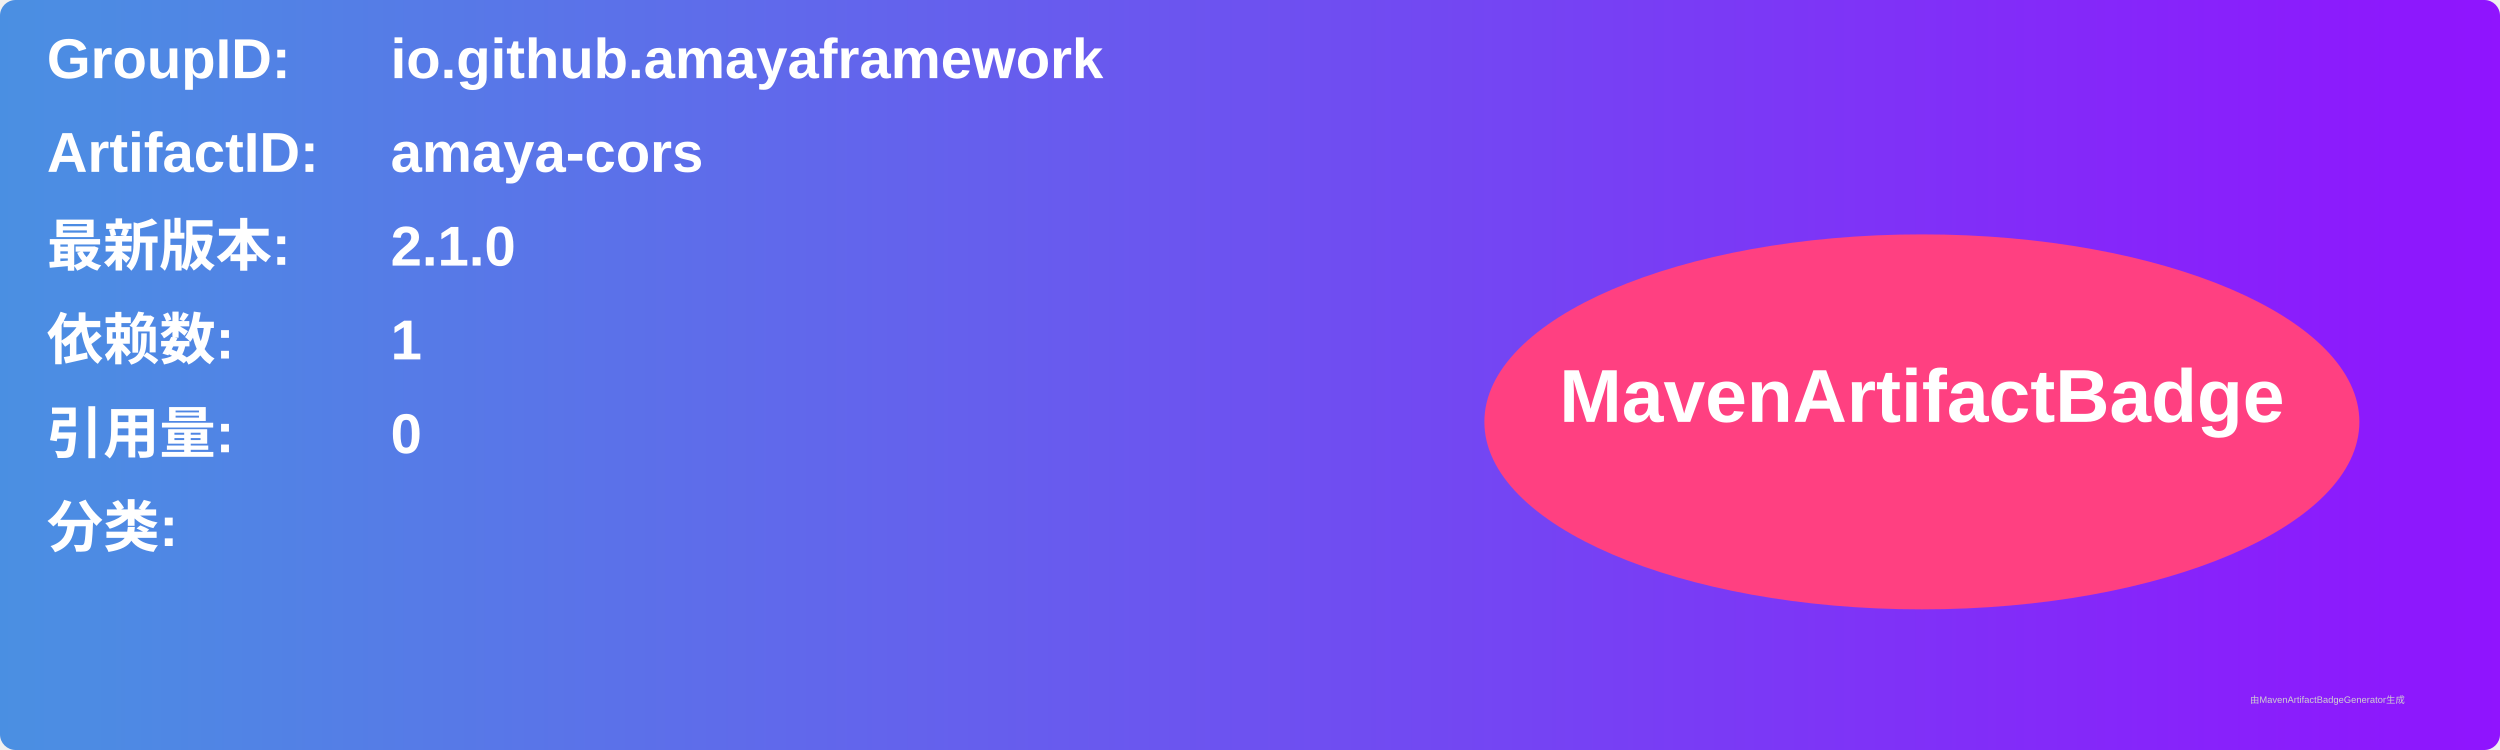
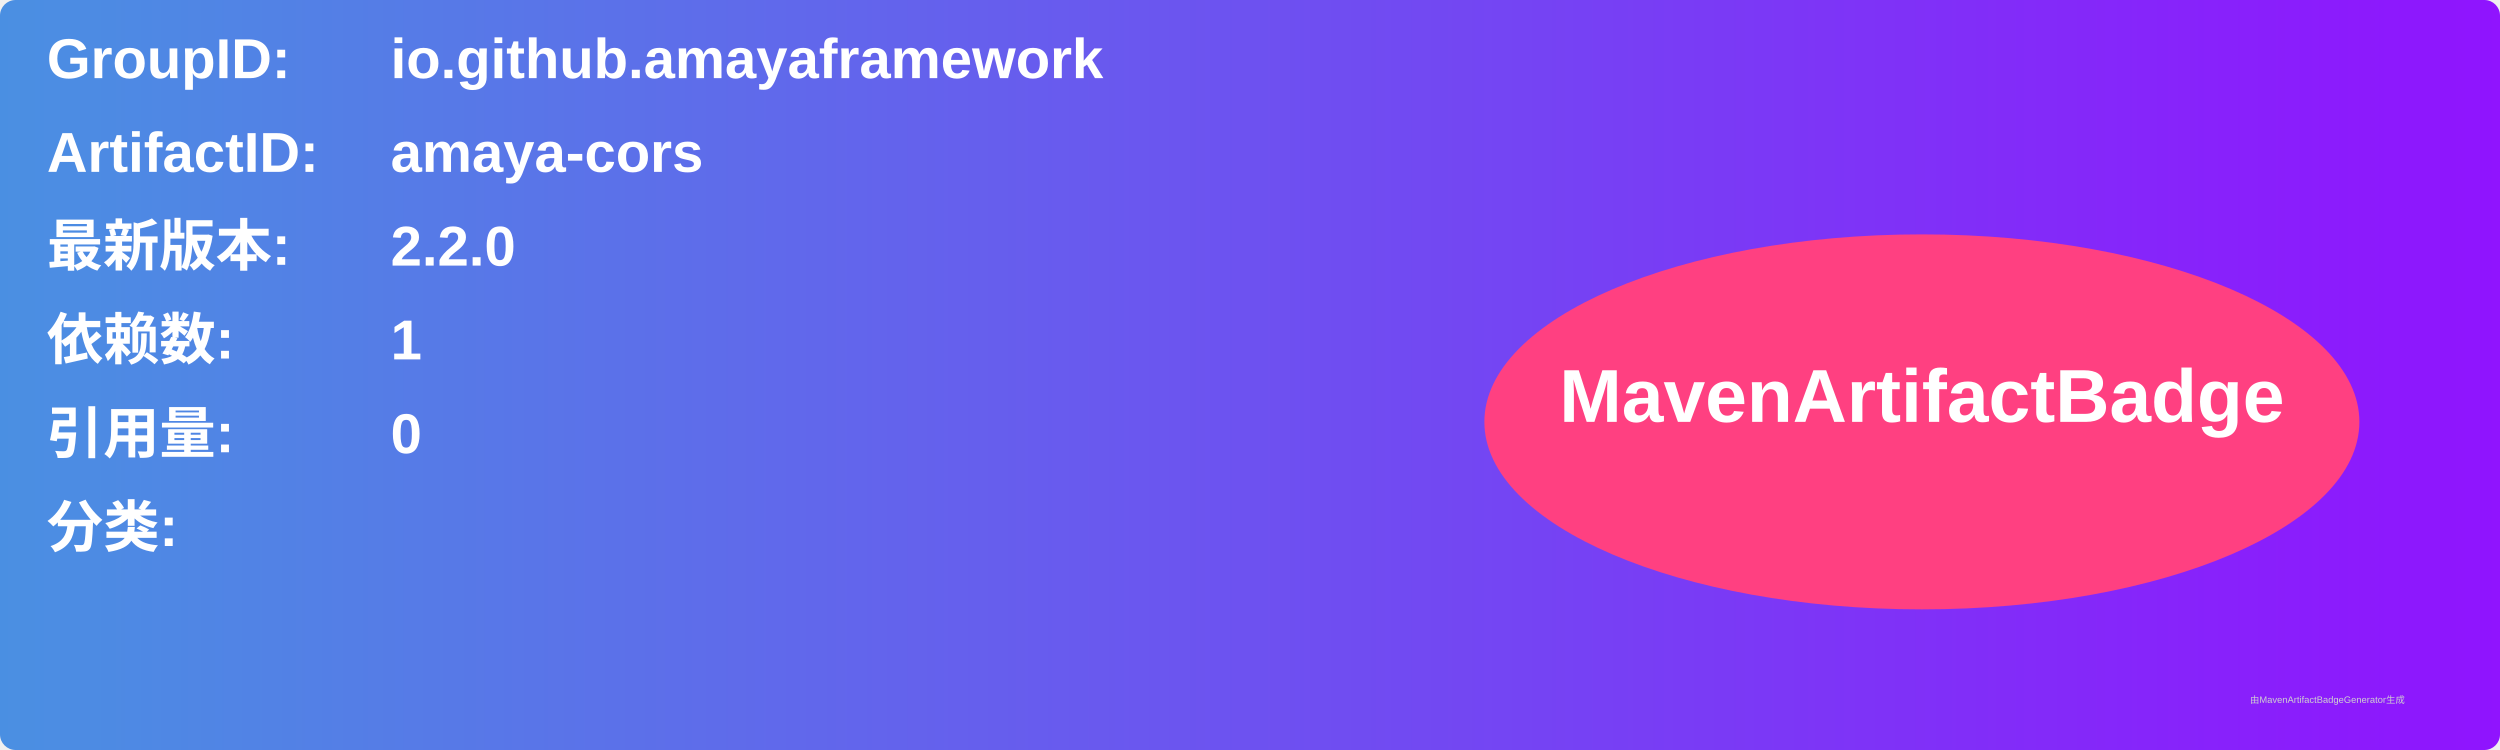
<svg xmlns="http://www.w3.org/2000/svg" width="800" height="240" viewBox="0 0 800 240">
  <linearGradient id="grad" x1="0%" y1="0%" x2="100%" y2="0%">
    <stop offset="0%" stop-color="#4a90e2" />
    <stop offset="100%" stop-color="#9013fe" />
  </linearGradient>
  <rect width="100%" height="100%" rx="5" ry="5" fill="url(#grad)" />
  <g transform="translate(15, 15)">
    <text x="0" y="10" font-family="Arial" font-size="18" fill="white" font-weight="bold" width="260">GroupID:</text>
    <text x="110" y="10" font-family="Arial" font-size="18" fill="white" font-weight="bold" width="460">io.github.amayaframework</text>
    <text x="0" y="40" font-family="Arial" font-size="18" fill="white" font-weight="bold" width="260">ArtifactID:</text>
    <text x="110" y="40" font-family="Arial" font-size="18" fill="white" font-weight="bold" width="460">amaya-cors</text>
    <text x="0" y="70" font-family="Arial" font-size="18" fill="white" font-weight="bold">最新版本:</text>
    <text x="110" y="70" font-family="Arial" font-size="18" fill="white" font-weight="bold">
-       <tspan font-weight="bold">2.1.0</tspan>
+       <tspan font-weight="bold">2.2.0</tspan>
    </text>
    <text x="0" y="100" font-family="Arial" font-size="18" fill="white" font-weight="bold">依赖数: </text>
    <text x="110" y="100" font-family="Arial" font-size="18" fill="white">
      <tspan font-weight="bold">1</tspan>
    </text>
    <text x="0" y="130" font-family="Arial" font-size="18" fill="white" font-weight="bold">引用量: </text>
    <text x="110" y="130" font-family="Arial" font-size="18" fill="white">
      <tspan font-weight="bold">0</tspan>
    </text>
    <text x="0" y="160" font-family="Arial" font-size="18" fill="white" font-weight="bold">分类:</text>
    <text x="10" y="190" font-family="Arial" font-size="10" fill="white">
      <tspan font-weight="bold" />
    </text>
    <ellipse cx="600" cy="120" rx="140" ry="60" fill="#ff4081" />
    <text x="600" y="120" text-anchor="middle" font-family="Arial" font-size="24" fill="white" font-weight="bold">MavenArtifactBadge</text>
  </g>
  <text x="720" y="225" font-family="Arial" font-size="3" fill="#d0d0d0">由MavenArtifactBadgeGenerator生成</text>
</svg>
